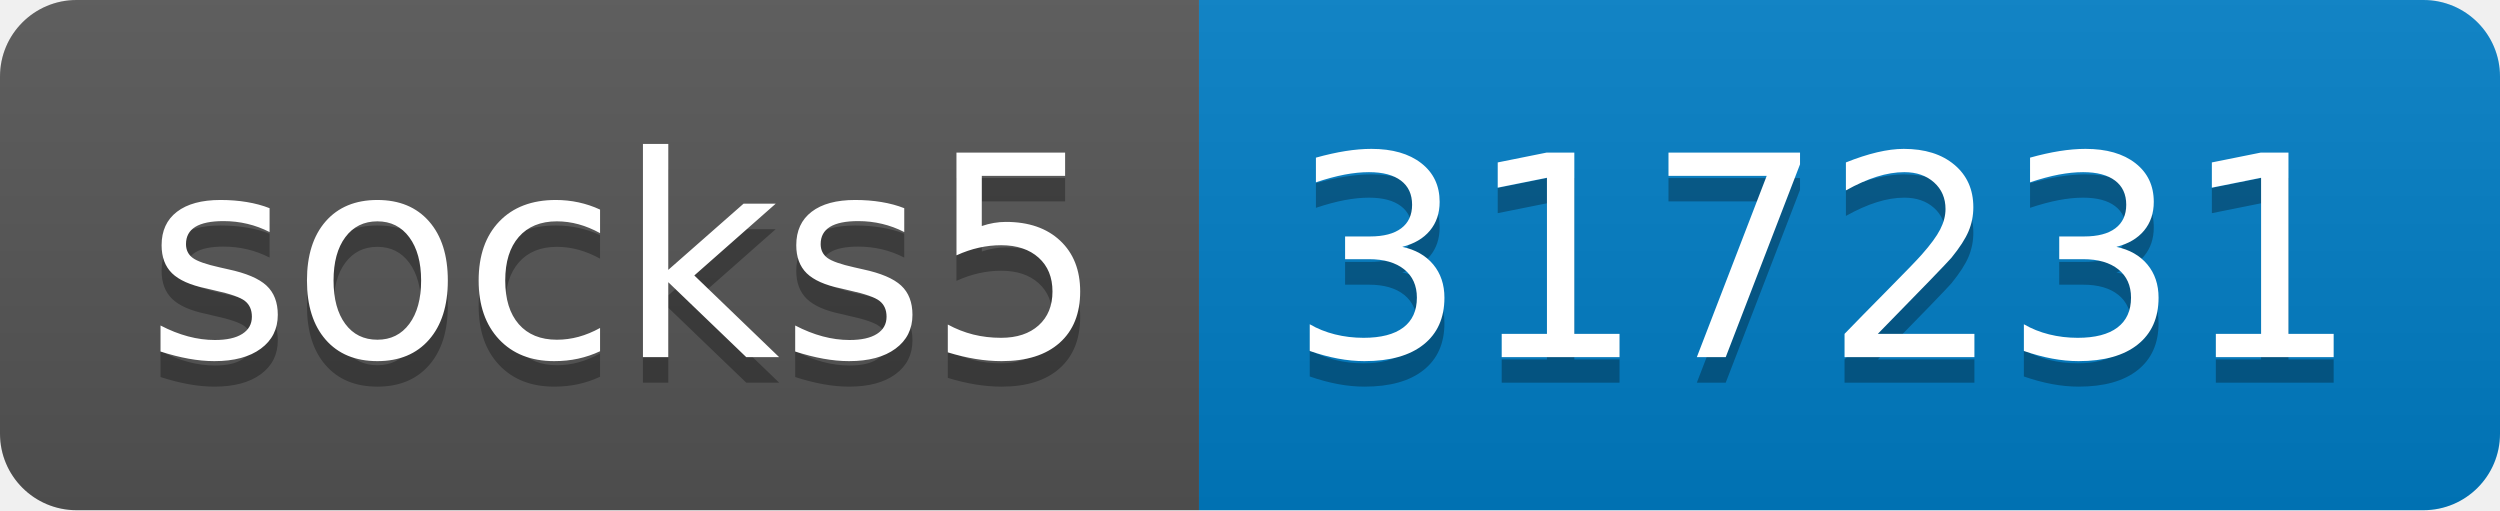
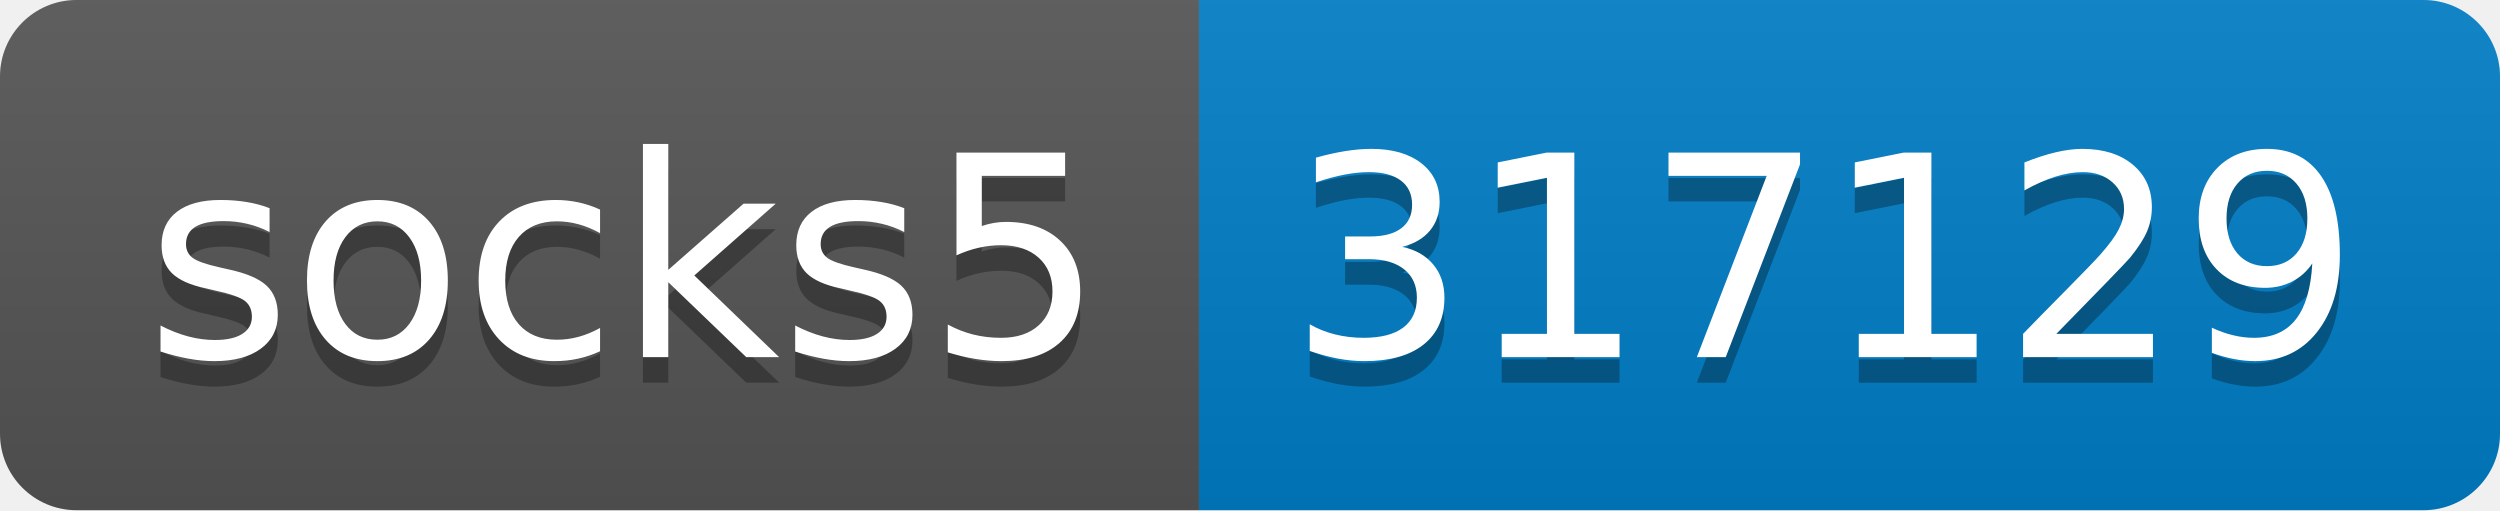
- <svg xmlns="http://www.w3.org/2000/svg" width="98" height="20" role="img" aria-label="socks5: 317231">
+ <svg xmlns="http://www.w3.org/2000/svg" width="98" height="20" role="img" aria-label="socks5: 317129">
  <linearGradient id="s" x2="0" y2="100%">
    <stop offset="0" stop-color="#bbb" stop-opacity=".1" />
    <stop offset="1" stop-opacity=".1" />
  </linearGradient>
  <clipPath id="r">
    <rect width="98" height="20" rx="3" fill="#fff" />
  </clipPath>
  <g clip-path="url(#r)">
    <rect width="47" height="20" fill="#555" />
    <rect x="47" width="51" height="20" fill="#007ec6" />
    <rect width="98" height="20" fill="url(#s)" />
  </g>
  <g fill="#fff" text-anchor="middle" font-family="Verdana,Geneva,DejaVu Sans,sans-serif" text-rendering="geometricPrecision" font-size="110">
    <text aria-hidden="true" x="245" y="150" fill="#010101" fill-opacity=".3" transform="scale(.1)" textLength="370">socks5</text>
    <text x="245" y="140" transform="scale(.1)" fill="#fff" textLength="370">socks5</text>
-     <text aria-hidden="true" x="715" y="150" fill="#010101" fill-opacity=".3" transform="scale(.1)" textLength="410">317231</text>
-     <text x="715" y="140" transform="scale(.1)" fill="#fff" textLength="410">317231</text>
+     <text aria-hidden="true" x="715" y="150" fill="#010101" fill-opacity=".3" transform="scale(.1)" textLength="410">317129</text>
+     <text x="715" y="140" transform="scale(.1)" fill="#fff" textLength="410">317129</text>
  </g>
</svg>
